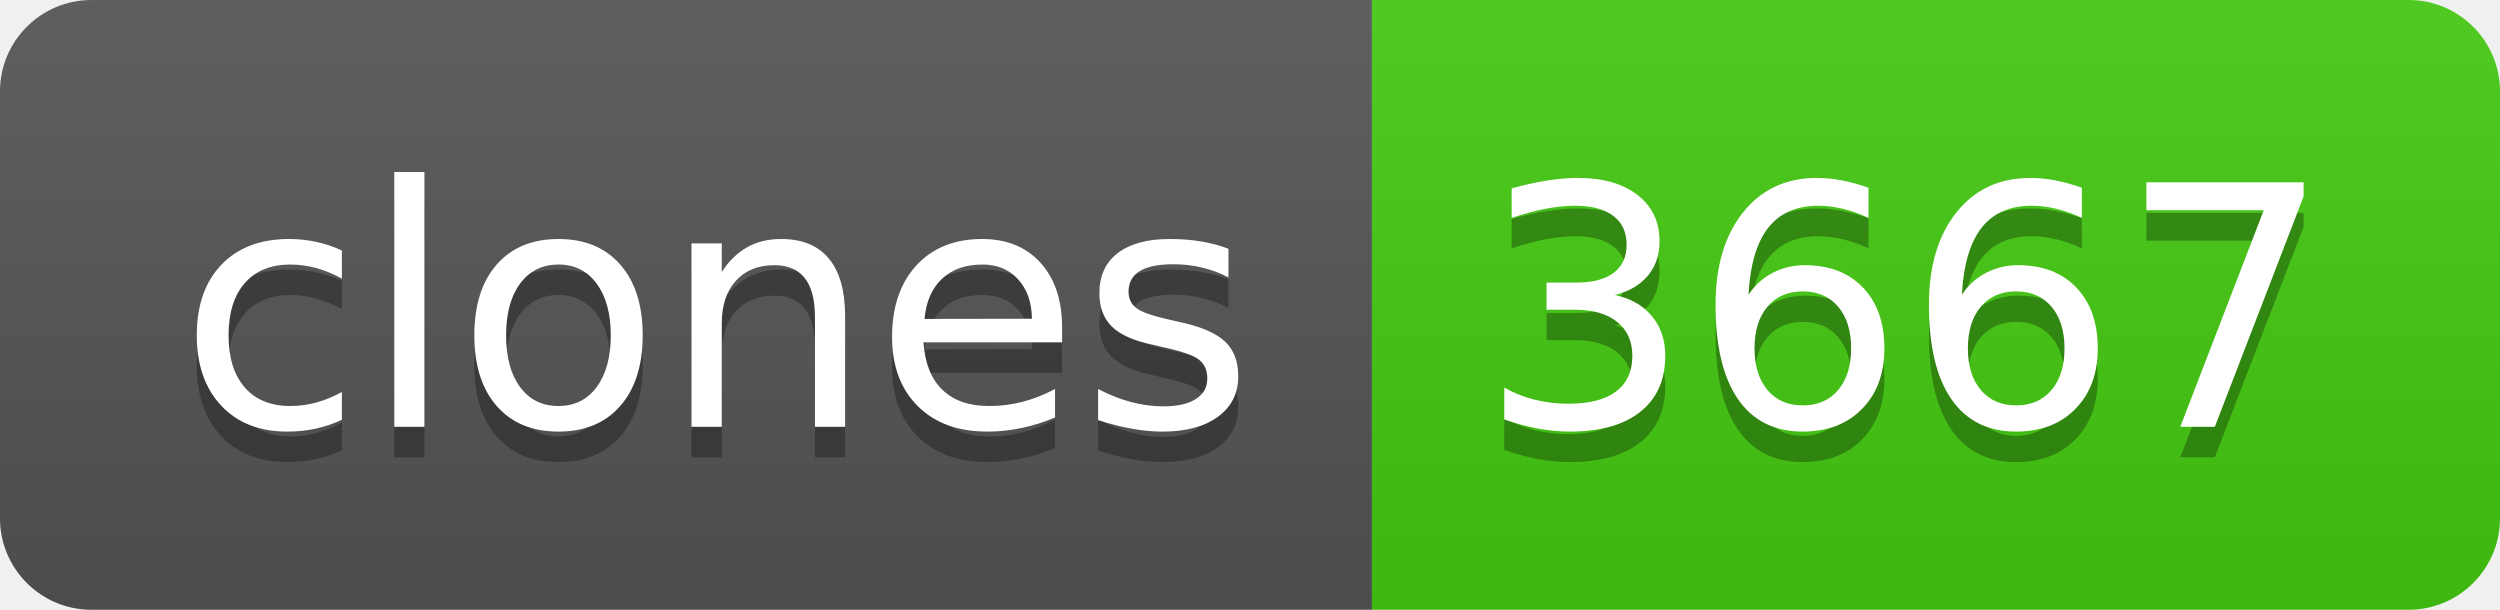
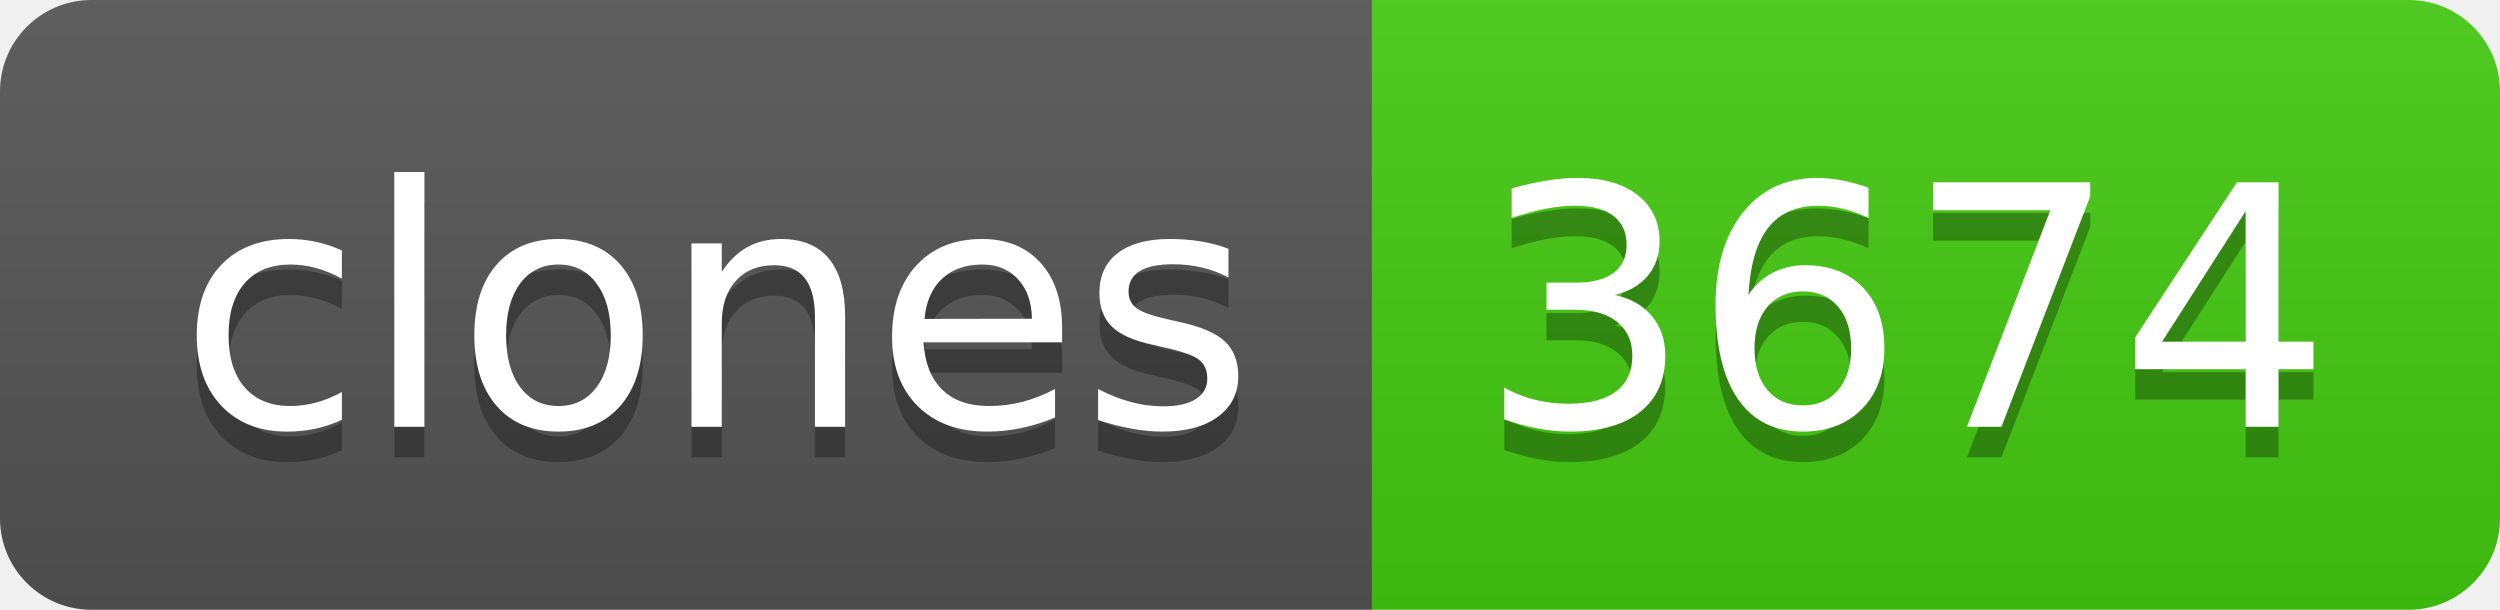
- <svg xmlns="http://www.w3.org/2000/svg" width="82" height="20" role="img" aria-label="clones: 3667">
+ <svg xmlns="http://www.w3.org/2000/svg" width="82" height="20" role="img" aria-label="clones: 3674">
  <linearGradient id="s" x2="0" y2="100%">
    <stop offset="0" stop-color="#bbb" stop-opacity=".1" />
    <stop offset="1" stop-opacity=".1" />
  </linearGradient>
  <clipPath id="r">
    <rect width="82" height="20" rx="3" fill="#fff" />
  </clipPath>
  <g clip-path="url(#r)">
    <rect width="45" height="20" fill="#555" />
    <rect x="45" width="37" height="20" fill="#4c1" />
    <rect width="82" height="20" fill="url(#s)" />
  </g>
  <g fill="#fff" text-anchor="middle" font-family="Verdana,Geneva,DejaVu Sans,sans-serif" text-rendering="geometricPrecision" font-size="110">
    <text aria-hidden="true" x="235" y="150" fill="#010101" fill-opacity=".3" transform="scale(.1)" textLength="350">clones</text>
    <text x="235" y="140" transform="scale(.1)" fill="#fff" textLength="350">clones</text>
-     <text aria-hidden="true" x="625" y="150" fill="#010101" fill-opacity=".3" transform="scale(.1)" textLength="270">3667</text>
-     <text x="625" y="140" transform="scale(.1)" fill="#fff" textLength="270">3667</text>
+     <text aria-hidden="true" x="625" y="150" fill="#010101" fill-opacity=".3" transform="scale(.1)" textLength="270">3674</text>
+     <text x="625" y="140" transform="scale(.1)" fill="#fff" textLength="270">3674</text>
  </g>
</svg>
